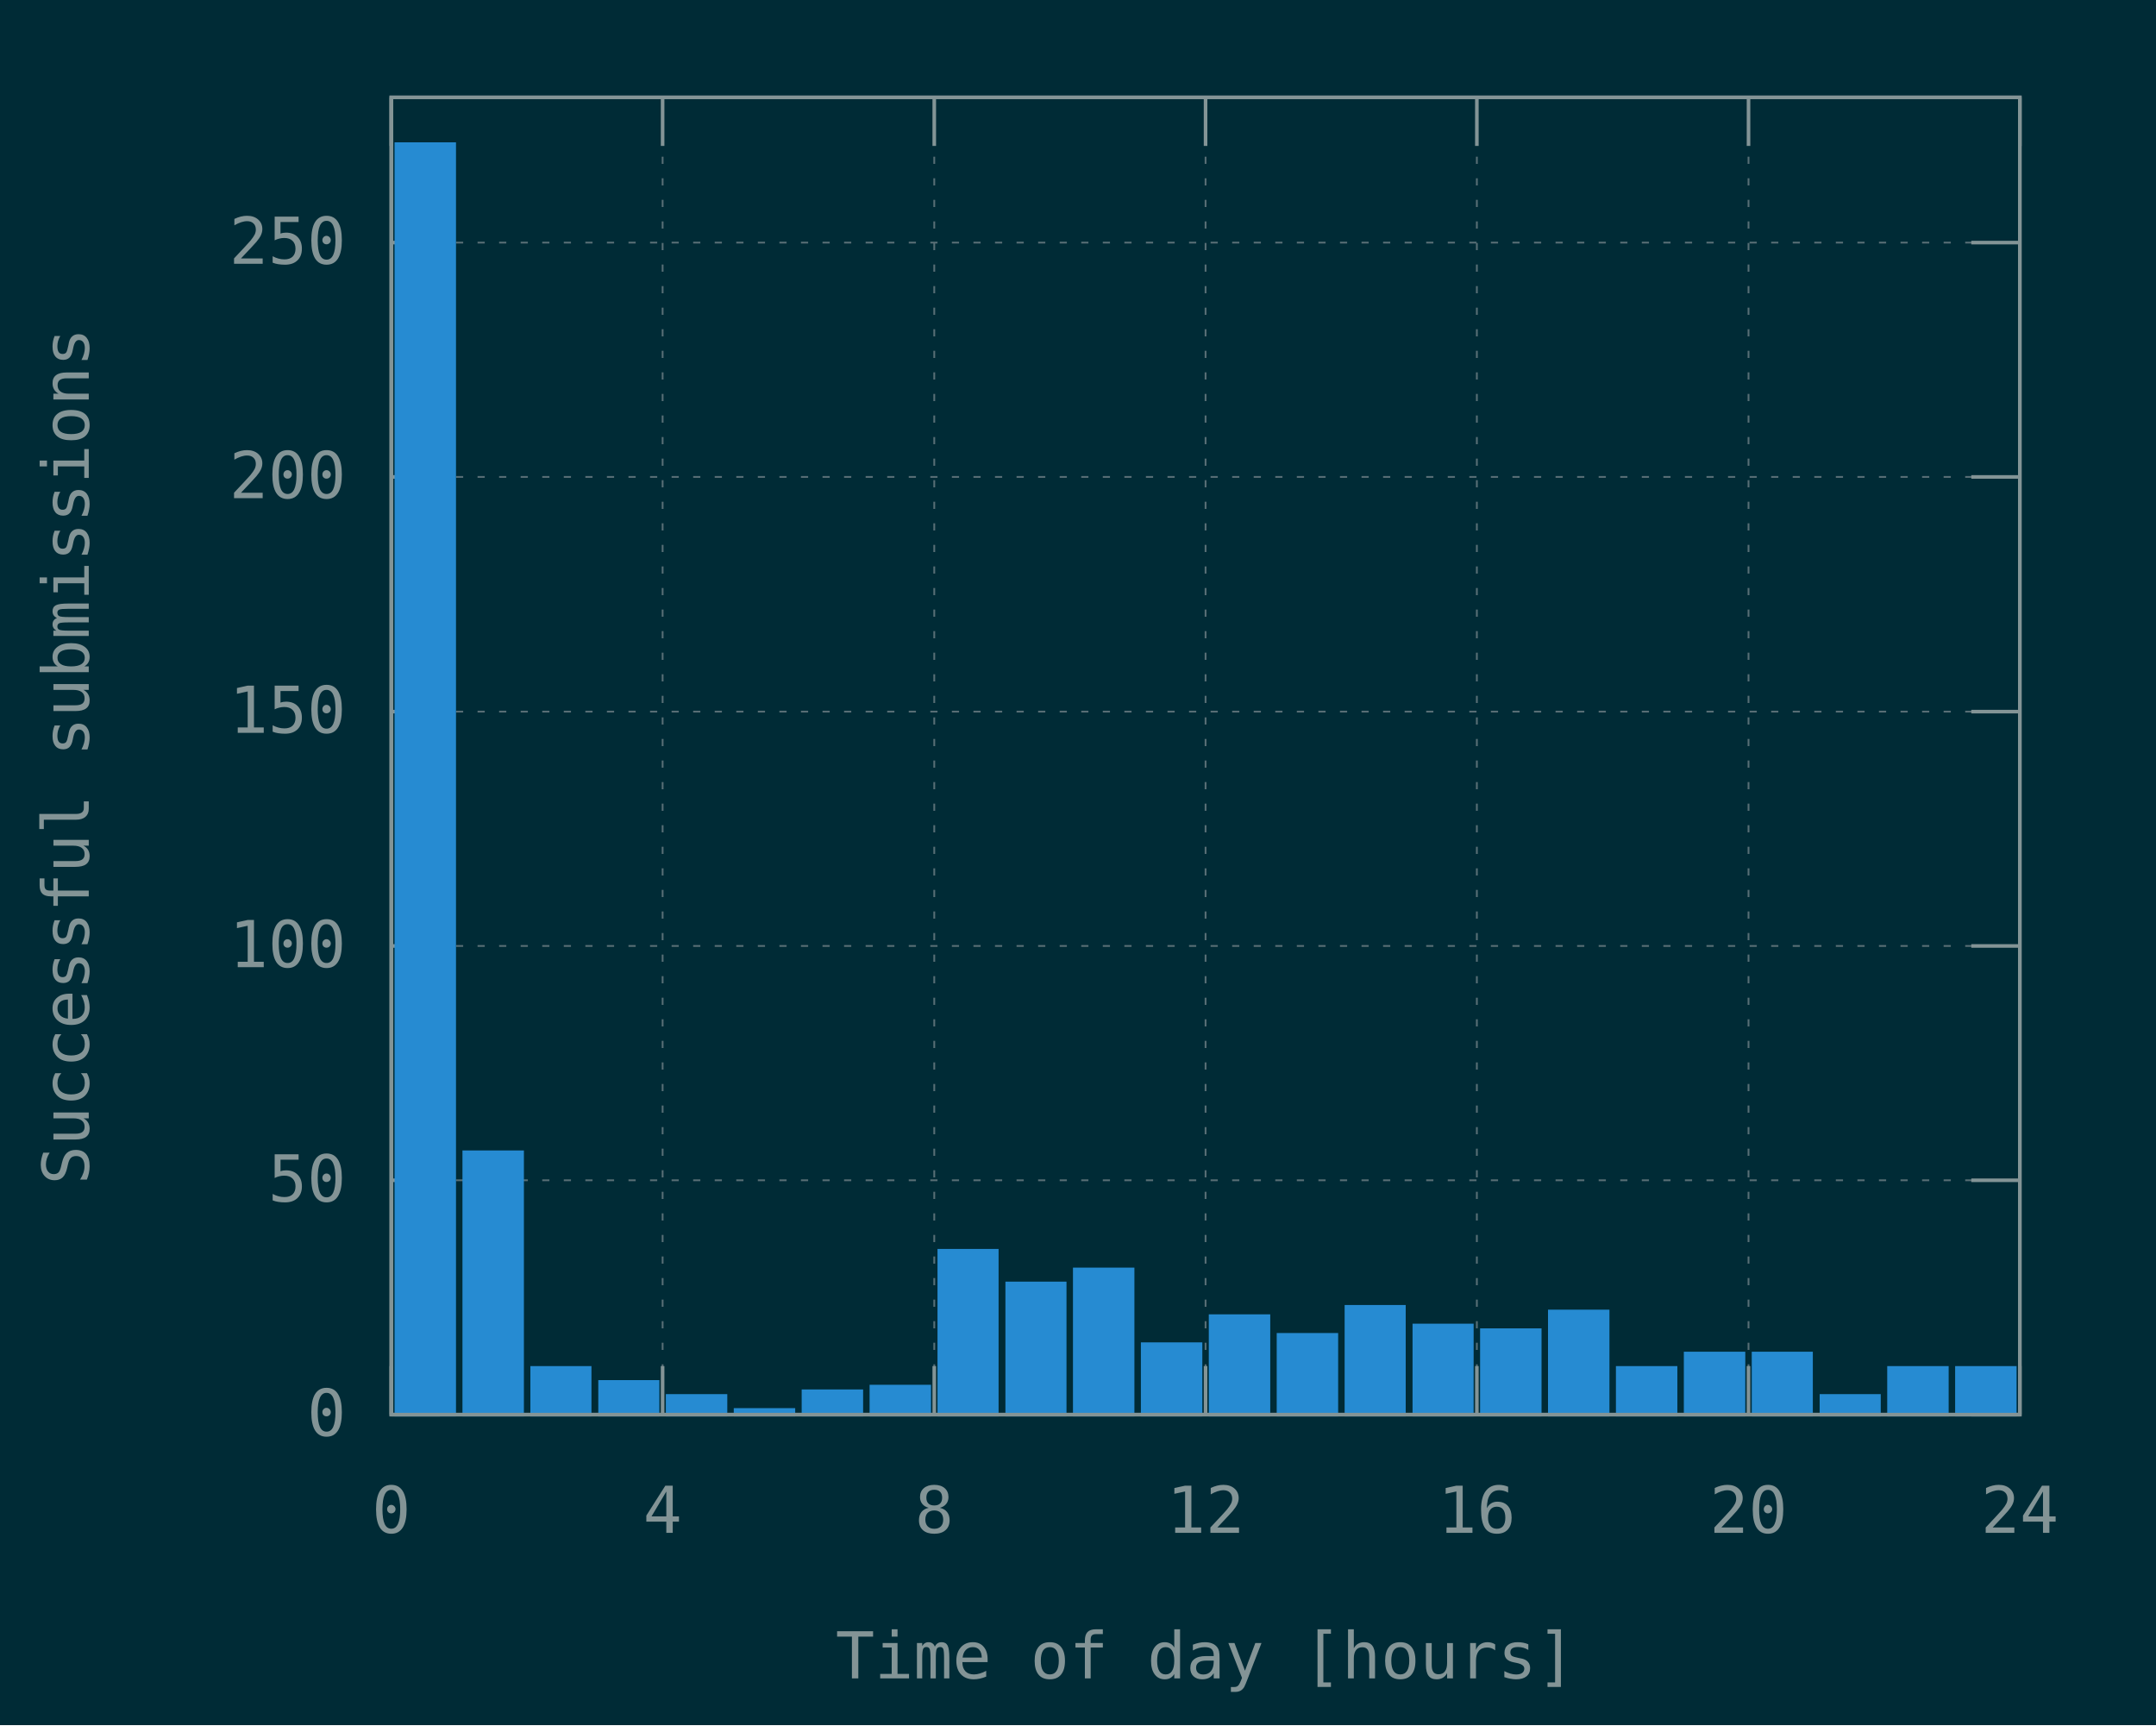
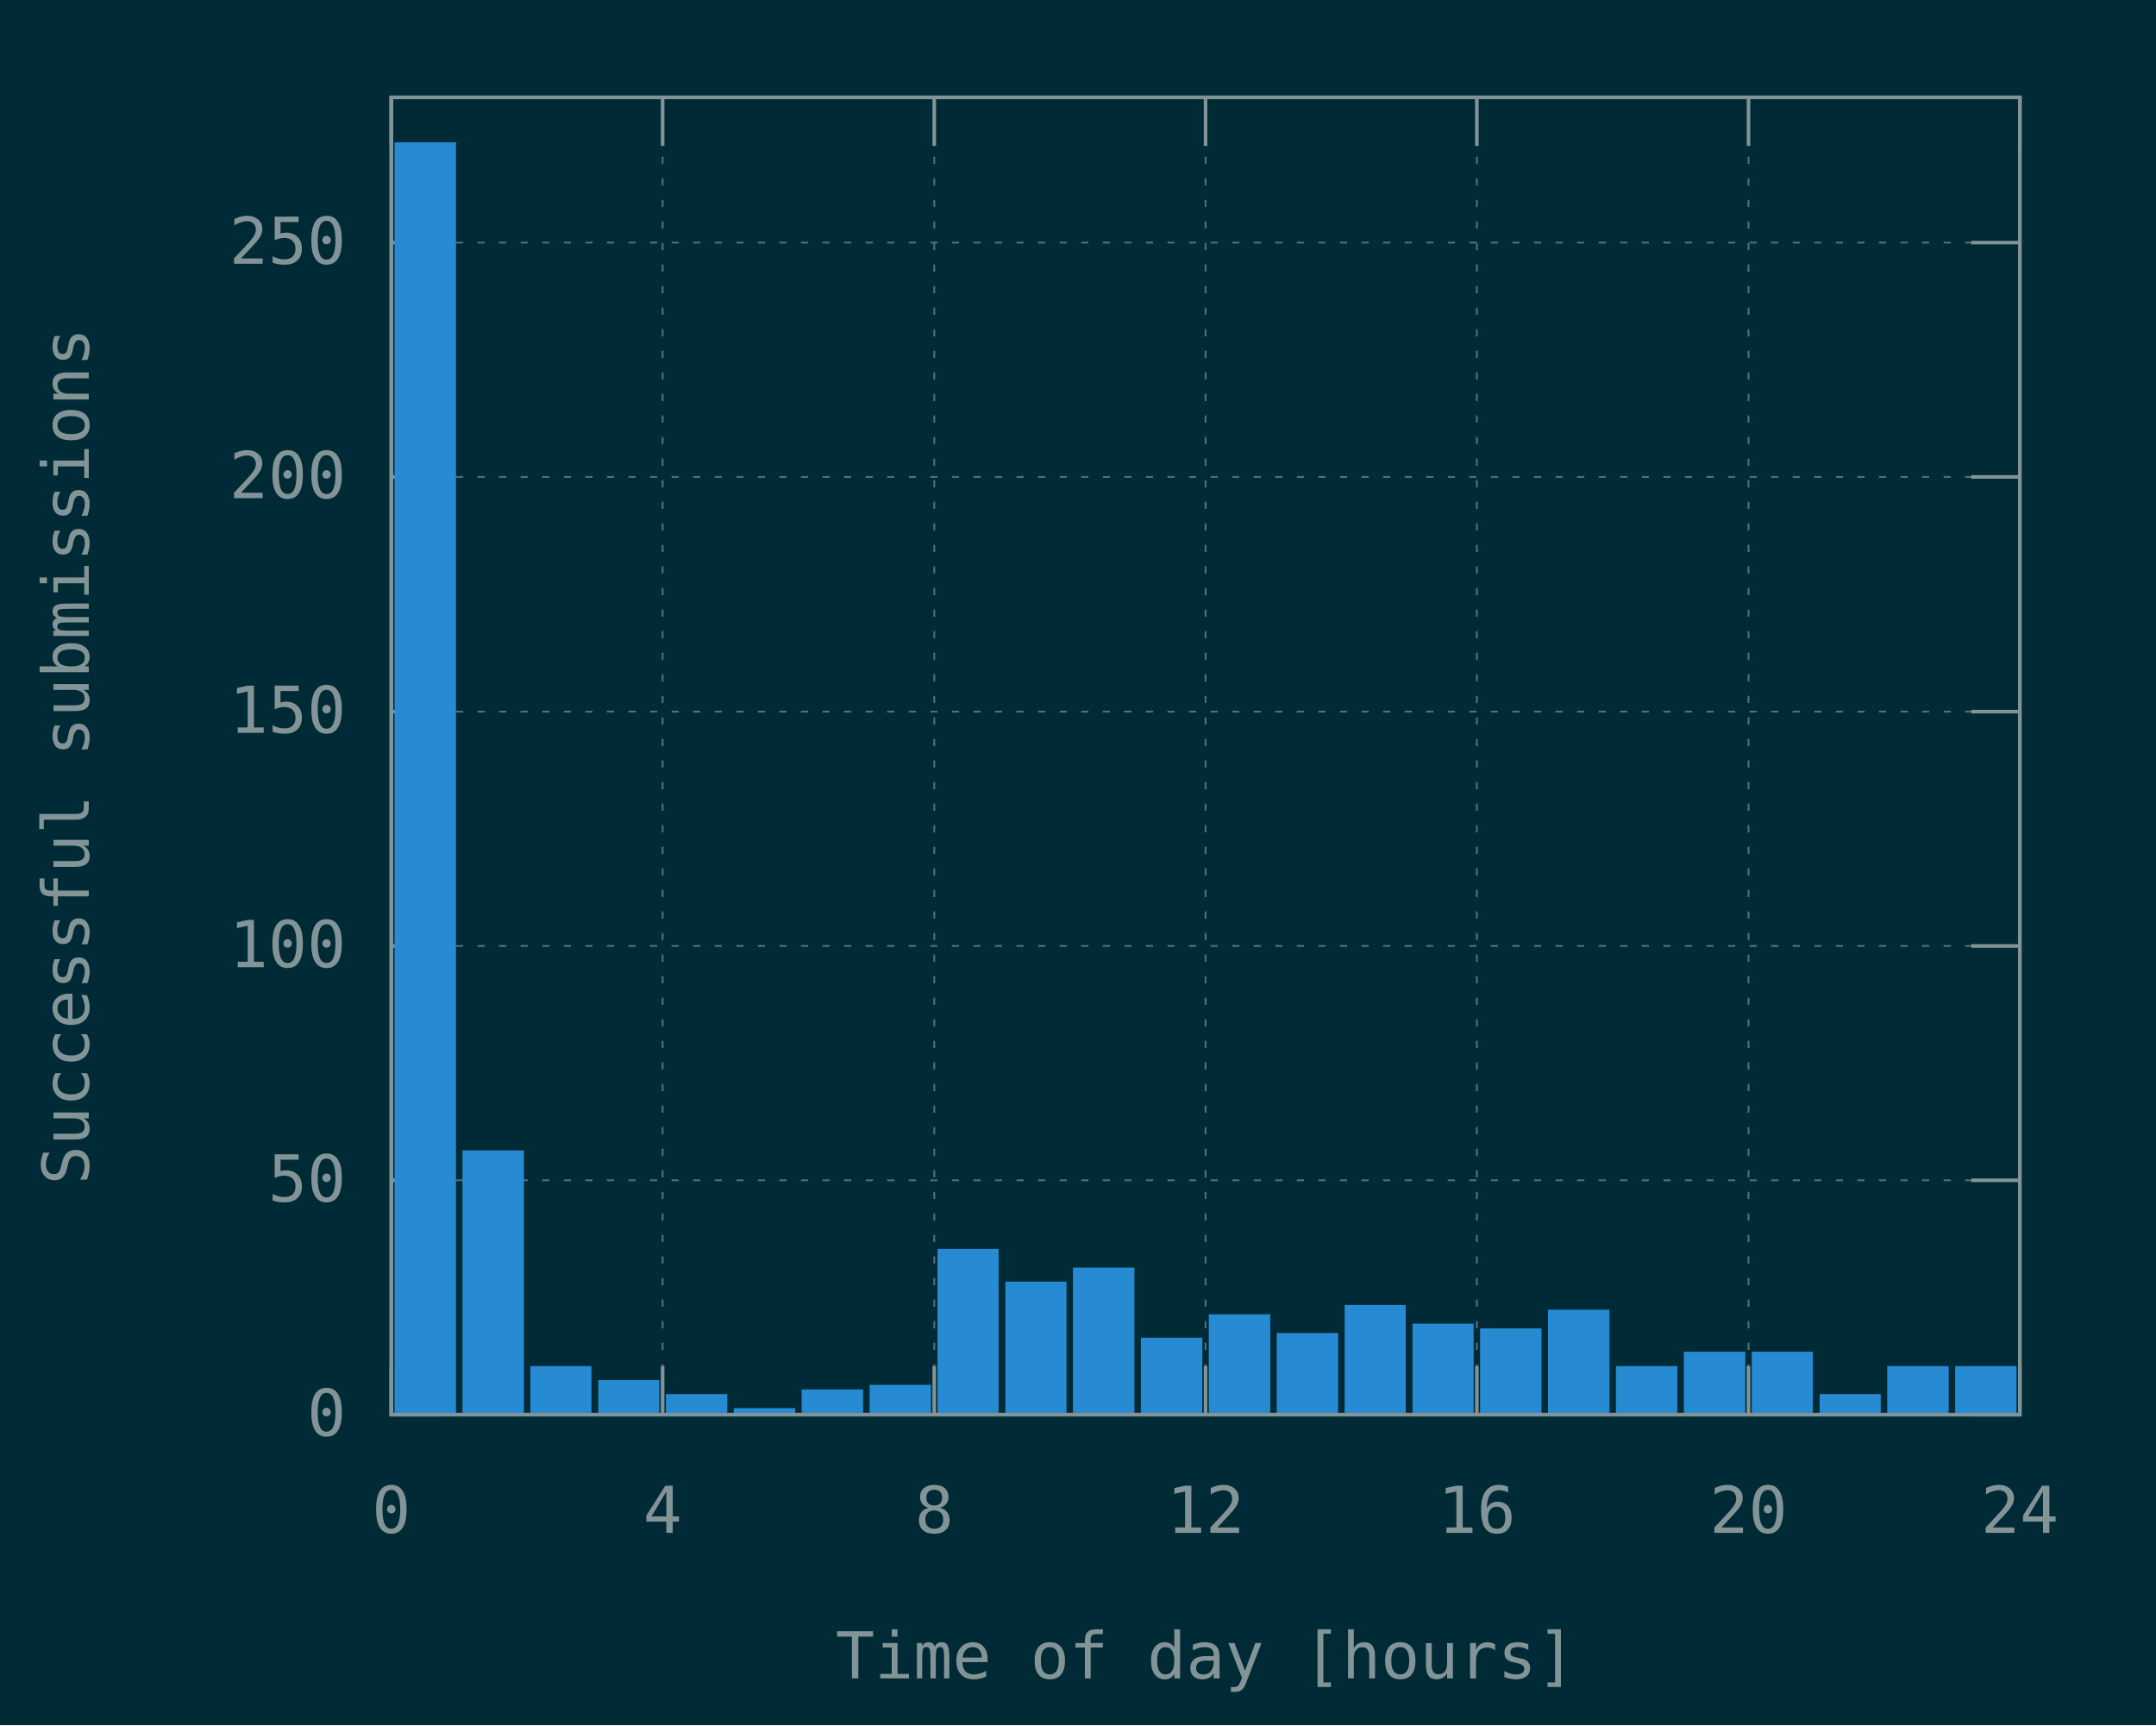
<svg xmlns="http://www.w3.org/2000/svg" xmlns:xlink="http://www.w3.org/1999/xlink" width="600" height="480" viewBox="0 0 600 480">
  <g id="gnuplot_canvas">
    <rect x="0" y="0" width="600" height="480" fill="#002b36" />
    <defs>
      <circle id="gpDot" r="0.5" stroke-width="0.5" stroke="currentColor" />
      <path id="gpPt0" stroke-width="0.148" stroke="currentColor" d="M-1,0 h2 M0,-1 v2" />
      <path id="gpPt1" stroke-width="0.148" stroke="currentColor" d="M-1,-1 L1,1 M1,-1 L-1,1" />
      <path id="gpPt2" stroke-width="0.148" stroke="currentColor" d="M-1,0 L1,0 M0,-1 L0,1 M-1,-1 L1,1 M-1,1 L1,-1" />
      <rect id="gpPt3" stroke-width="0.148" stroke="currentColor" x="-1" y="-1" width="2" height="2" />
      <rect id="gpPt4" stroke-width="0.148" stroke="currentColor" fill="currentColor" x="-1" y="-1" width="2" height="2" />
      <circle id="gpPt5" stroke-width="0.148" stroke="currentColor" cx="0" cy="0" r="1" />
      <use xlink:href="#gpPt5" id="gpPt6" fill="currentColor" stroke="none" />
      <path id="gpPt7" stroke-width="0.148" stroke="currentColor" d="M0,-1.33 L-1.33,0.67 L1.33,0.67 z" />
      <use xlink:href="#gpPt7" id="gpPt8" fill="currentColor" stroke="none" />
      <use xlink:href="#gpPt7" id="gpPt9" stroke="currentColor" transform="rotate(180)" />
      <use xlink:href="#gpPt9" id="gpPt10" fill="currentColor" stroke="none" />
      <use xlink:href="#gpPt3" id="gpPt11" stroke="currentColor" transform="rotate(45)" />
      <use xlink:href="#gpPt11" id="gpPt12" fill="currentColor" stroke="none" />
      <path id="gpPt13" stroke-width="0.148" stroke="currentColor" d="M0,1.330 L1.265,0.411 L0.782,-1.067 L-0.782,-1.076 L-1.265,0.411 z" />
      <use xlink:href="#gpPt13" id="gpPt14" fill="currentColor" stroke="none" />
      <filter id="textbox" filterUnits="objectBoundingBox" x="0" y="0" height="1" width="1">
        <feFlood flood-color="#002B36" flood-opacity="1" result="bgnd" />
        <feComposite in="SourceGraphic" in2="bgnd" operator="atop" />
      </filter>
      <filter id="greybox" filterUnits="objectBoundingBox" x="0" y="0" height="1" width="1">
        <feFlood flood-color="lightgrey" flood-opacity="1" result="grey" />
        <feComposite in="SourceGraphic" in2="grey" operator="atop" />
      </filter>
    </defs>
    <g fill="none" color="#002B36" stroke="currentColor" stroke-width="1.00" stroke-linecap="butt" stroke-linejoin="miter">
</g>
    <g fill="none" color="black" stroke="currentColor" stroke-width="1.00" stroke-linecap="butt" stroke-linejoin="miter">
</g>
    <g fill="none" color="black" stroke="rgb(131, 148, 150)" stroke-width="0.50" stroke-linecap="butt" stroke-linejoin="miter">
</g>
    <g fill="none" color="gray" stroke="currentColor" stroke-width="0.50" stroke-linecap="butt" stroke-linejoin="miter">
      <path stroke="rgb( 88, 110, 117)" stroke-dasharray="2,4" class="gridline" d="M108.9,393.6 L562.1,393.6  " />
    </g>
    <g fill="none" color="gray" stroke="rgb( 88, 110, 117)" stroke-width="1.00" stroke-linecap="butt" stroke-linejoin="miter">
</g>
    <g fill="none" color="black" stroke="currentColor" stroke-width="1.00" stroke-linecap="butt" stroke-linejoin="miter">
      <path stroke="rgb(131, 148, 150)" d="M108.9,393.6 L122.4,393.6 M562.1,393.6 L548.6,393.6  " />
      <g transform="translate(96.3,399.5)" stroke="none" fill="rgb(131,148,150)" font-family="Inconsolata" font-size="18.00" text-anchor="end">
        <text>
          <tspan font-family="Inconsolata"> 0</tspan>
        </text>
      </g>
    </g>
    <g fill="none" color="black" stroke="currentColor" stroke-width="1.00" stroke-linecap="butt" stroke-linejoin="miter">
</g>
    <g fill="none" color="black" stroke="rgb(131, 148, 150)" stroke-width="0.50" stroke-linecap="butt" stroke-linejoin="miter">
</g>
    <g fill="none" color="gray" stroke="currentColor" stroke-width="0.50" stroke-linecap="butt" stroke-linejoin="miter">
      <path stroke="rgb( 88, 110, 117)" stroke-dasharray="2,4" class="gridline" d="M108.9,328.4 L562.1,328.4  " />
    </g>
    <g fill="none" color="gray" stroke="rgb( 88, 110, 117)" stroke-width="1.00" stroke-linecap="butt" stroke-linejoin="miter">
</g>
    <g fill="none" color="black" stroke="currentColor" stroke-width="1.00" stroke-linecap="butt" stroke-linejoin="miter">
      <path stroke="rgb(131, 148, 150)" d="M108.9,328.4 L122.4,328.4 M562.1,328.4 L548.6,328.4  " />
      <g transform="translate(96.3,334.3)" stroke="none" fill="rgb(131,148,150)" font-family="Inconsolata" font-size="18.00" text-anchor="end">
        <text>
          <tspan font-family="Inconsolata"> 50</tspan>
        </text>
      </g>
    </g>
    <g fill="none" color="black" stroke="currentColor" stroke-width="1.00" stroke-linecap="butt" stroke-linejoin="miter">
</g>
    <g fill="none" color="black" stroke="rgb(131, 148, 150)" stroke-width="0.50" stroke-linecap="butt" stroke-linejoin="miter">
</g>
    <g fill="none" color="gray" stroke="currentColor" stroke-width="0.50" stroke-linecap="butt" stroke-linejoin="miter">
      <path stroke="rgb( 88, 110, 117)" stroke-dasharray="2,4" class="gridline" d="M108.9,263.2 L562.1,263.2  " />
    </g>
    <g fill="none" color="gray" stroke="rgb( 88, 110, 117)" stroke-width="1.00" stroke-linecap="butt" stroke-linejoin="miter">
</g>
    <g fill="none" color="black" stroke="currentColor" stroke-width="1.00" stroke-linecap="butt" stroke-linejoin="miter">
      <path stroke="rgb(131, 148, 150)" d="M108.9,263.2 L122.4,263.2 M562.1,263.2 L548.6,263.2  " />
      <g transform="translate(96.3,269.1)" stroke="none" fill="rgb(131,148,150)" font-family="Inconsolata" font-size="18.00" text-anchor="end">
        <text>
          <tspan font-family="Inconsolata"> 100</tspan>
        </text>
      </g>
    </g>
    <g fill="none" color="black" stroke="currentColor" stroke-width="1.00" stroke-linecap="butt" stroke-linejoin="miter">
</g>
    <g fill="none" color="black" stroke="rgb(131, 148, 150)" stroke-width="0.50" stroke-linecap="butt" stroke-linejoin="miter">
</g>
    <g fill="none" color="gray" stroke="currentColor" stroke-width="0.50" stroke-linecap="butt" stroke-linejoin="miter">
      <path stroke="rgb( 88, 110, 117)" stroke-dasharray="2,4" class="gridline" d="M108.9,198.0 L562.1,198.0  " />
    </g>
    <g fill="none" color="gray" stroke="rgb( 88, 110, 117)" stroke-width="1.00" stroke-linecap="butt" stroke-linejoin="miter">
</g>
    <g fill="none" color="black" stroke="currentColor" stroke-width="1.00" stroke-linecap="butt" stroke-linejoin="miter">
      <path stroke="rgb(131, 148, 150)" d="M108.9,198.0 L122.4,198.0 M562.1,198.0 L548.6,198.0  " />
      <g transform="translate(96.3,203.9)" stroke="none" fill="rgb(131,148,150)" font-family="Inconsolata" font-size="18.00" text-anchor="end">
        <text>
          <tspan font-family="Inconsolata"> 150</tspan>
        </text>
      </g>
    </g>
    <g fill="none" color="black" stroke="currentColor" stroke-width="1.00" stroke-linecap="butt" stroke-linejoin="miter">
</g>
    <g fill="none" color="black" stroke="rgb(131, 148, 150)" stroke-width="0.50" stroke-linecap="butt" stroke-linejoin="miter">
</g>
    <g fill="none" color="gray" stroke="currentColor" stroke-width="0.50" stroke-linecap="butt" stroke-linejoin="miter">
      <path stroke="rgb( 88, 110, 117)" stroke-dasharray="2,4" class="gridline" d="M108.9,132.7 L562.1,132.7  " />
    </g>
    <g fill="none" color="gray" stroke="rgb( 88, 110, 117)" stroke-width="1.00" stroke-linecap="butt" stroke-linejoin="miter">
</g>
    <g fill="none" color="black" stroke="currentColor" stroke-width="1.00" stroke-linecap="butt" stroke-linejoin="miter">
      <path stroke="rgb(131, 148, 150)" d="M108.9,132.7 L122.4,132.7 M562.1,132.7 L548.6,132.7  " />
      <g transform="translate(96.3,138.6)" stroke="none" fill="rgb(131,148,150)" font-family="Inconsolata" font-size="18.00" text-anchor="end">
        <text>
          <tspan font-family="Inconsolata"> 200</tspan>
        </text>
      </g>
    </g>
    <g fill="none" color="black" stroke="currentColor" stroke-width="1.00" stroke-linecap="butt" stroke-linejoin="miter">
</g>
    <g fill="none" color="black" stroke="rgb(131, 148, 150)" stroke-width="0.50" stroke-linecap="butt" stroke-linejoin="miter">
</g>
    <g fill="none" color="gray" stroke="currentColor" stroke-width="0.50" stroke-linecap="butt" stroke-linejoin="miter">
      <path stroke="rgb( 88, 110, 117)" stroke-dasharray="2,4" class="gridline" d="M108.9,67.5 L562.1,67.5  " />
    </g>
    <g fill="none" color="gray" stroke="rgb( 88, 110, 117)" stroke-width="1.00" stroke-linecap="butt" stroke-linejoin="miter">
</g>
    <g fill="none" color="black" stroke="currentColor" stroke-width="1.00" stroke-linecap="butt" stroke-linejoin="miter">
      <path stroke="rgb(131, 148, 150)" d="M108.9,67.5 L122.4,67.5 M562.1,67.5 L548.6,67.5  " />
      <g transform="translate(96.3,73.4)" stroke="none" fill="rgb(131,148,150)" font-family="Inconsolata" font-size="18.00" text-anchor="end">
        <text>
          <tspan font-family="Inconsolata"> 250</tspan>
        </text>
      </g>
    </g>
    <g fill="none" color="black" stroke="currentColor" stroke-width="1.00" stroke-linecap="butt" stroke-linejoin="miter">
</g>
    <g fill="none" color="black" stroke="rgb(131, 148, 150)" stroke-width="0.50" stroke-linecap="butt" stroke-linejoin="miter">
</g>
    <g fill="none" color="gray" stroke="currentColor" stroke-width="0.50" stroke-linecap="butt" stroke-linejoin="miter">
      <path stroke="rgb( 88, 110, 117)" stroke-dasharray="2,4" class="gridline" d="M108.9,393.6 L108.9,27.1  " />
    </g>
    <g fill="none" color="gray" stroke="rgb( 88, 110, 117)" stroke-width="1.00" stroke-linecap="butt" stroke-linejoin="miter">
</g>
    <g fill="none" color="black" stroke="currentColor" stroke-width="1.00" stroke-linecap="butt" stroke-linejoin="miter">
      <path stroke="rgb(131, 148, 150)" d="M108.9,393.6 L108.9,380.1 M108.9,27.1 L108.9,40.6  " />
      <g transform="translate(108.9,426.5)" stroke="none" fill="rgb(131,148,150)" font-family="Inconsolata" font-size="18.00" text-anchor="middle">
        <text>
          <tspan font-family="Inconsolata"> 0</tspan>
        </text>
      </g>
    </g>
    <g fill="none" color="black" stroke="currentColor" stroke-width="1.00" stroke-linecap="butt" stroke-linejoin="miter">
</g>
    <g fill="none" color="black" stroke="rgb(131, 148, 150)" stroke-width="0.50" stroke-linecap="butt" stroke-linejoin="miter">
</g>
    <g fill="none" color="gray" stroke="currentColor" stroke-width="0.50" stroke-linecap="butt" stroke-linejoin="miter">
      <path stroke="rgb( 88, 110, 117)" stroke-dasharray="2,4" class="gridline" d="M184.4,393.6 L184.4,27.1  " />
    </g>
    <g fill="none" color="gray" stroke="rgb( 88, 110, 117)" stroke-width="1.00" stroke-linecap="butt" stroke-linejoin="miter">
</g>
    <g fill="none" color="black" stroke="currentColor" stroke-width="1.00" stroke-linecap="butt" stroke-linejoin="miter">
      <path stroke="rgb(131, 148, 150)" d="M184.4,393.6 L184.4,380.1 M184.4,27.1 L184.4,40.6  " />
      <g transform="translate(184.4,426.5)" stroke="none" fill="rgb(131,148,150)" font-family="Inconsolata" font-size="18.00" text-anchor="middle">
        <text>
          <tspan font-family="Inconsolata"> 4</tspan>
        </text>
      </g>
    </g>
    <g fill="none" color="black" stroke="currentColor" stroke-width="1.00" stroke-linecap="butt" stroke-linejoin="miter">
</g>
    <g fill="none" color="black" stroke="rgb(131, 148, 150)" stroke-width="0.50" stroke-linecap="butt" stroke-linejoin="miter">
</g>
    <g fill="none" color="gray" stroke="currentColor" stroke-width="0.50" stroke-linecap="butt" stroke-linejoin="miter">
      <path stroke="rgb( 88, 110, 117)" stroke-dasharray="2,4" class="gridline" d="M260.0,393.6 L260.0,27.1  " />
    </g>
    <g fill="none" color="gray" stroke="rgb( 88, 110, 117)" stroke-width="1.00" stroke-linecap="butt" stroke-linejoin="miter">
</g>
    <g fill="none" color="black" stroke="currentColor" stroke-width="1.00" stroke-linecap="butt" stroke-linejoin="miter">
      <path stroke="rgb(131, 148, 150)" d="M260.0,393.6 L260.0,380.1 M260.0,27.1 L260.0,40.6  " />
      <g transform="translate(260.0,426.5)" stroke="none" fill="rgb(131,148,150)" font-family="Inconsolata" font-size="18.00" text-anchor="middle">
        <text>
          <tspan font-family="Inconsolata"> 8</tspan>
        </text>
      </g>
    </g>
    <g fill="none" color="black" stroke="currentColor" stroke-width="1.00" stroke-linecap="butt" stroke-linejoin="miter">
</g>
    <g fill="none" color="black" stroke="rgb(131, 148, 150)" stroke-width="0.50" stroke-linecap="butt" stroke-linejoin="miter">
</g>
    <g fill="none" color="gray" stroke="currentColor" stroke-width="0.50" stroke-linecap="butt" stroke-linejoin="miter">
      <path stroke="rgb( 88, 110, 117)" stroke-dasharray="2,4" class="gridline" d="M335.5,393.6 L335.5,27.1  " />
    </g>
    <g fill="none" color="gray" stroke="rgb( 88, 110, 117)" stroke-width="1.00" stroke-linecap="butt" stroke-linejoin="miter">
</g>
    <g fill="none" color="black" stroke="currentColor" stroke-width="1.00" stroke-linecap="butt" stroke-linejoin="miter">
      <path stroke="rgb(131, 148, 150)" d="M335.5,393.6 L335.5,380.1 M335.5,27.1 L335.5,40.6  " />
      <g transform="translate(335.5,426.5)" stroke="none" fill="rgb(131,148,150)" font-family="Inconsolata" font-size="18.00" text-anchor="middle">
        <text>
          <tspan font-family="Inconsolata"> 12</tspan>
        </text>
      </g>
    </g>
    <g fill="none" color="black" stroke="currentColor" stroke-width="1.00" stroke-linecap="butt" stroke-linejoin="miter">
</g>
    <g fill="none" color="black" stroke="rgb(131, 148, 150)" stroke-width="0.50" stroke-linecap="butt" stroke-linejoin="miter">
</g>
    <g fill="none" color="gray" stroke="currentColor" stroke-width="0.50" stroke-linecap="butt" stroke-linejoin="miter">
      <path stroke="rgb( 88, 110, 117)" stroke-dasharray="2,4" class="gridline" d="M411.0,393.6 L411.0,27.1  " />
    </g>
    <g fill="none" color="gray" stroke="rgb( 88, 110, 117)" stroke-width="1.00" stroke-linecap="butt" stroke-linejoin="miter">
</g>
    <g fill="none" color="black" stroke="currentColor" stroke-width="1.00" stroke-linecap="butt" stroke-linejoin="miter">
      <path stroke="rgb(131, 148, 150)" d="M411.0,393.6 L411.0,380.1 M411.0,27.1 L411.0,40.6  " />
      <g transform="translate(411.0,426.5)" stroke="none" fill="rgb(131,148,150)" font-family="Inconsolata" font-size="18.00" text-anchor="middle">
        <text>
          <tspan font-family="Inconsolata"> 16</tspan>
        </text>
      </g>
    </g>
    <g fill="none" color="black" stroke="currentColor" stroke-width="1.00" stroke-linecap="butt" stroke-linejoin="miter">
</g>
    <g fill="none" color="black" stroke="rgb(131, 148, 150)" stroke-width="0.50" stroke-linecap="butt" stroke-linejoin="miter">
</g>
    <g fill="none" color="gray" stroke="currentColor" stroke-width="0.50" stroke-linecap="butt" stroke-linejoin="miter">
      <path stroke="rgb( 88, 110, 117)" stroke-dasharray="2,4" class="gridline" d="M486.6,393.6 L486.6,40.6 L486.6,27.1  " />
    </g>
    <g fill="none" color="gray" stroke="rgb( 88, 110, 117)" stroke-width="1.00" stroke-linecap="butt" stroke-linejoin="miter">
</g>
    <g fill="none" color="black" stroke="currentColor" stroke-width="1.00" stroke-linecap="butt" stroke-linejoin="miter">
      <path stroke="rgb(131, 148, 150)" d="M486.6,393.6 L486.6,380.1 M486.6,27.1 L486.6,40.6  " />
      <g transform="translate(486.6,426.5)" stroke="none" fill="rgb(131,148,150)" font-family="Inconsolata" font-size="18.00" text-anchor="middle">
        <text>
          <tspan font-family="Inconsolata"> 20</tspan>
        </text>
      </g>
    </g>
    <g fill="none" color="black" stroke="currentColor" stroke-width="1.00" stroke-linecap="butt" stroke-linejoin="miter">
</g>
    <g fill="none" color="black" stroke="rgb(131, 148, 150)" stroke-width="0.50" stroke-linecap="butt" stroke-linejoin="miter">
</g>
    <g fill="none" color="gray" stroke="currentColor" stroke-width="0.50" stroke-linecap="butt" stroke-linejoin="miter">
      <path stroke="rgb( 88, 110, 117)" stroke-dasharray="2,4" class="gridline" d="M562.1,393.6 L562.1,27.1  " />
    </g>
    <g fill="none" color="gray" stroke="rgb( 88, 110, 117)" stroke-width="1.00" stroke-linecap="butt" stroke-linejoin="miter">
</g>
    <g fill="none" color="black" stroke="currentColor" stroke-width="1.00" stroke-linecap="butt" stroke-linejoin="miter">
      <path stroke="rgb(131, 148, 150)" d="M562.1,393.6 L562.1,380.1 M562.1,27.1 L562.1,40.6  " />
      <g transform="translate(562.1,426.5)" stroke="none" fill="rgb(131,148,150)" font-family="Inconsolata" font-size="18.00" text-anchor="middle">
        <text>
          <tspan font-family="Inconsolata"> 24</tspan>
        </text>
      </g>
    </g>
    <g fill="none" color="black" stroke="currentColor" stroke-width="1.00" stroke-linecap="butt" stroke-linejoin="miter">
</g>
    <g fill="none" color="black" stroke="currentColor" stroke-width="1.00" stroke-linecap="butt" stroke-linejoin="miter">
      <path stroke="rgb(131, 148, 150)" d="M108.9,27.1 L108.9,393.6 L562.1,393.6 L562.1,27.1 L108.9,27.1 Z  " />
    </g>
    <g fill="none" color="black" stroke="currentColor" stroke-width="1.00" stroke-linecap="butt" stroke-linejoin="miter">
      <g transform="translate(24.7,210.4) rotate(270)" stroke="none" fill="rgb(131,148,150)" font-family="Inconsolata" font-size="18.00" text-anchor="middle">
        <text>
          <tspan font-family="Inconsolata">Successful submissions</tspan>
        </text>
      </g>
    </g>
    <g fill="none" color="black" stroke="currentColor" stroke-width="1.00" stroke-linecap="butt" stroke-linejoin="miter">
      <g transform="translate(335.5,467.0)" stroke="none" fill="rgb(131,148,150)" font-family="Inconsolata" font-size="18.00" text-anchor="middle">
        <text>
          <tspan font-family="Inconsolata">Time of day [hours]</tspan>
        </text>
      </g>
    </g>
    <g fill="none" color="black" stroke="currentColor" stroke-width="1.00" stroke-linecap="butt" stroke-linejoin="miter">
</g>
    <g id="gnuplot_plot_1">
      <g fill="none" color="black" stroke="currentColor" stroke-width="1.00" stroke-linecap="butt" stroke-linejoin="miter">
        <g stroke="none" shape-rendering="crispEdges">
          <polygon fill="rgb( 38, 139, 210)" points="110.3,393.6 126.5,393.6 126.5,40.0 110.3,40.0 " />
        </g>
        <path stroke="rgb( 38, 139, 210)" d="M110.3,393.6 L110.3,40.1 L126.4,40.1 L126.4,393.6 L110.3,393.6 Z  " />
        <g stroke="none" shape-rendering="crispEdges">
          <polygon fill="rgb( 38, 139, 210)" points="129.2,393.6 145.4,393.6 145.4,320.5 129.2,320.5 " />
        </g>
        <path stroke="rgb( 38, 139, 210)" d="M129.2,393.6 L129.2,320.6 L145.3,320.6 L145.3,393.6 L129.2,393.6 Z  " />
        <g stroke="none" shape-rendering="crispEdges">
          <polygon fill="rgb( 38, 139, 210)" points="148.1,393.6 164.2,393.6 164.2,380.5 148.1,380.5 " />
        </g>
        <path stroke="rgb( 38, 139, 210)" d="M148.1,393.6 L148.1,380.6 L164.1,380.6 L164.1,393.6 L148.1,393.6 Z  " />
        <g stroke="none" shape-rendering="crispEdges">
          <polygon fill="rgb( 38, 139, 210)" points="167.0,393.6 183.1,393.6 183.1,384.4 167.0,384.4 " />
        </g>
        <path stroke="rgb( 38, 139, 210)" d="M167.0,393.6 L167.0,384.5 L183.0,384.5 L183.0,393.6 L167.0,393.6 Z  " />
        <g stroke="none" shape-rendering="crispEdges">
          <polygon fill="rgb( 38, 139, 210)" points="185.8,393.6 202.0,393.6 202.0,388.3 185.8,388.3 " />
        </g>
        <path stroke="rgb( 38, 139, 210)" d="M185.8,393.6 L185.8,388.4 L201.9,388.4 L201.9,393.6 L185.8,393.6 Z  " />
        <g stroke="none" shape-rendering="crispEdges">
          <polygon fill="rgb( 38, 139, 210)" points="204.7,393.6 220.9,393.6 220.9,392.2 204.7,392.2 " />
        </g>
        <path stroke="rgb( 38, 139, 210)" d="M204.7,393.6 L204.7,392.3 L220.8,392.3 L220.8,393.6 L204.7,393.6 Z  " />
        <g stroke="none" shape-rendering="crispEdges">
          <polygon fill="rgb( 38, 139, 210)" points="223.6,393.6 239.8,393.6 239.8,387.0 223.6,387.0 " />
        </g>
        <path stroke="rgb( 38, 139, 210)" d="M223.6,393.6 L223.6,387.1 L239.7,387.1 L239.7,393.6 L223.6,393.6 Z  " />
        <g stroke="none" shape-rendering="crispEdges">
          <polygon fill="rgb( 38, 139, 210)" points="242.5,393.6 258.7,393.6 258.7,385.7 242.5,385.7 " />
        </g>
        <path stroke="rgb( 38, 139, 210)" d="M242.5,393.6 L242.5,385.8 L258.6,385.8 L258.6,393.6 L242.5,393.6 Z  " />
        <g stroke="none" shape-rendering="crispEdges">
          <polygon fill="rgb( 38, 139, 210)" points="261.4,393.6 277.5,393.6 277.5,347.9 261.4,347.9 " />
        </g>
        <path stroke="rgb( 38, 139, 210)" d="M261.4,393.6 L261.4,348.0 L277.4,348.0 L277.4,393.6 L261.4,393.6 Z  " />
        <g stroke="none" shape-rendering="crispEdges">
          <polygon fill="rgb( 38, 139, 210)" points="280.3,393.6 296.4,393.6 296.4,357.0 280.3,357.0 " />
        </g>
        <path stroke="rgb( 38, 139, 210)" d="M280.3,393.6 L280.3,357.1 L296.3,357.1 L296.3,393.6 L280.3,393.6 Z  " />
        <g stroke="none" shape-rendering="crispEdges">
          <polygon fill="rgb( 38, 139, 210)" points="299.1,393.6 315.3,393.6 315.3,353.1 299.1,353.1 " />
        </g>
        <path stroke="rgb( 38, 139, 210)" d="M299.1,393.6 L299.1,353.2 L315.2,353.2 L315.2,393.6 L299.1,393.6 Z  " />
        <g stroke="none" shape-rendering="crispEdges">
-           <polygon fill="rgb( 38, 139, 210)" points="318.0,393.6 334.2,393.6 334.2,373.9 318.0,373.9 " />
-         </g>
-         <path stroke="rgb( 38, 139, 210)" d="M318.0,393.6 L318.0,374.0 L334.1,374.0 L334.1,393.6 L318.0,393.6 Z  " />
+           <polygon fill="rgb( 38, 139, 210)" points="318.0,393.6 334.2,393.6 334.2,372.6 318.0,372.6 " />
+         </g>
+         <path stroke="rgb( 38, 139, 210)" d="M318.0,393.6 L318.0,372.7 L334.1,372.7 L334.1,393.6 L318.0,393.6 Z  " />
        <g stroke="none" shape-rendering="crispEdges">
          <polygon fill="rgb( 38, 139, 210)" points="336.9,393.6 353.1,393.6 353.1,366.1 336.9,366.1 " />
        </g>
        <path stroke="rgb( 38, 139, 210)" d="M336.9,393.6 L336.9,366.2 L353.0,366.2 L353.0,393.6 L336.9,393.6 Z  " />
        <g stroke="none" shape-rendering="crispEdges">
          <polygon fill="rgb( 38, 139, 210)" points="355.8,393.6 372.0,393.6 372.0,371.3 355.8,371.3 " />
        </g>
        <path stroke="rgb( 38, 139, 210)" d="M355.8,393.6 L355.8,371.4 L371.9,371.4 L371.9,393.6 L355.8,393.6 Z  " />
        <g stroke="none" shape-rendering="crispEdges">
          <polygon fill="rgb( 38, 139, 210)" points="374.7,393.6 390.8,393.6 390.8,363.5 374.7,363.5 " />
        </g>
        <path stroke="rgb( 38, 139, 210)" d="M374.7,393.6 L374.7,363.6 L390.7,363.6 L390.7,393.6 L374.7,393.6 Z  " />
        <g stroke="none" shape-rendering="crispEdges">
          <polygon fill="rgb( 38, 139, 210)" points="393.6,393.6 409.7,393.6 409.7,368.7 393.6,368.7 " />
        </g>
        <path stroke="rgb( 38, 139, 210)" d="M393.6,393.6 L393.6,368.8 L409.6,368.8 L409.6,393.6 L393.6,393.6 Z  " />
        <g stroke="none" shape-rendering="crispEdges">
          <polygon fill="rgb( 38, 139, 210)" points="412.4,393.6 428.6,393.6 428.6,370.0 412.4,370.0 " />
        </g>
        <path stroke="rgb( 38, 139, 210)" d="M412.4,393.6 L412.4,370.1 L428.5,370.1 L428.5,393.6 L412.4,393.6 Z  " />
        <g stroke="none" shape-rendering="crispEdges">
          <polygon fill="rgb( 38, 139, 210)" points="431.3,393.6 447.5,393.6 447.5,364.8 431.3,364.8 " />
        </g>
        <path stroke="rgb( 38, 139, 210)" d="M431.3,393.6 L431.3,364.9 L447.4,364.9 L447.4,393.6 L431.3,393.6 Z  " />
        <g stroke="none" shape-rendering="crispEdges">
          <polygon fill="rgb( 38, 139, 210)" points="450.2,393.6 466.4,393.6 466.4,380.5 450.2,380.5 " />
        </g>
        <path stroke="rgb( 38, 139, 210)" d="M450.2,393.6 L450.2,380.6 L466.3,380.6 L466.3,393.6 L450.2,393.6 Z  " />
        <g stroke="none" shape-rendering="crispEdges">
          <polygon fill="rgb( 38, 139, 210)" points="469.1,393.6 485.3,393.6 485.3,376.5 469.1,376.5 " />
        </g>
        <path stroke="rgb( 38, 139, 210)" d="M469.1,393.6 L469.1,376.6 L485.2,376.6 L485.2,393.6 L469.1,393.6 Z  " />
        <g stroke="none" shape-rendering="crispEdges">
          <polygon fill="rgb( 38, 139, 210)" points="488.0,393.6 504.1,393.6 504.1,376.5 488.0,376.5 " />
        </g>
        <path stroke="rgb( 38, 139, 210)" d="M488.0,393.6 L488.0,376.6 L504.0,376.6 L504.0,393.6 L488.0,393.6 Z  " />
        <g stroke="none" shape-rendering="crispEdges">
          <polygon fill="rgb( 38, 139, 210)" points="506.9,393.6 523.0,393.6 523.0,388.3 506.9,388.3 " />
        </g>
        <path stroke="rgb( 38, 139, 210)" d="M506.9,393.6 L506.9,388.4 L522.9,388.4 L522.9,393.6 L506.9,393.6 Z  " />
        <g stroke="none" shape-rendering="crispEdges">
          <polygon fill="rgb( 38, 139, 210)" points="525.7,393.6 541.9,393.6 541.9,380.5 525.7,380.5 " />
        </g>
        <path stroke="rgb( 38, 139, 210)" d="M525.7,393.6 L525.7,380.6 L541.8,380.6 L541.8,393.6 L525.7,393.6 Z  " />
        <g stroke="none" shape-rendering="crispEdges">
          <polygon fill="rgb( 38, 139, 210)" points="544.6,393.6 560.8,393.6 560.8,380.5 544.6,380.5 " />
        </g>
        <path stroke="rgb( 38, 139, 210)" d="M544.6,393.6 L544.6,380.6 L560.7,380.6 L560.7,393.6 L544.6,393.6 Z  " />
      </g>
    </g>
    <g fill="none" color="#002B36" stroke="rgb( 38, 139, 210)" stroke-width="2.00" stroke-linecap="butt" stroke-linejoin="miter">
</g>
    <g fill="none" color="black" stroke="currentColor" stroke-width="2.00" stroke-linecap="butt" stroke-linejoin="miter">
</g>
    <g fill="none" color="black" stroke="black" stroke-width="1.00" stroke-linecap="butt" stroke-linejoin="miter">
</g>
    <g fill="none" color="black" stroke="currentColor" stroke-width="1.00" stroke-linecap="butt" stroke-linejoin="miter">
      <path stroke="rgb(131, 148, 150)" d="M108.9,27.1 L108.9,393.6 L562.1,393.6 L562.1,27.1 L108.9,27.1 Z  " />
    </g>
    <g fill="none" color="black" stroke="currentColor" stroke-width="1.00" stroke-linecap="butt" stroke-linejoin="miter">
</g>
  </g>
</svg>
